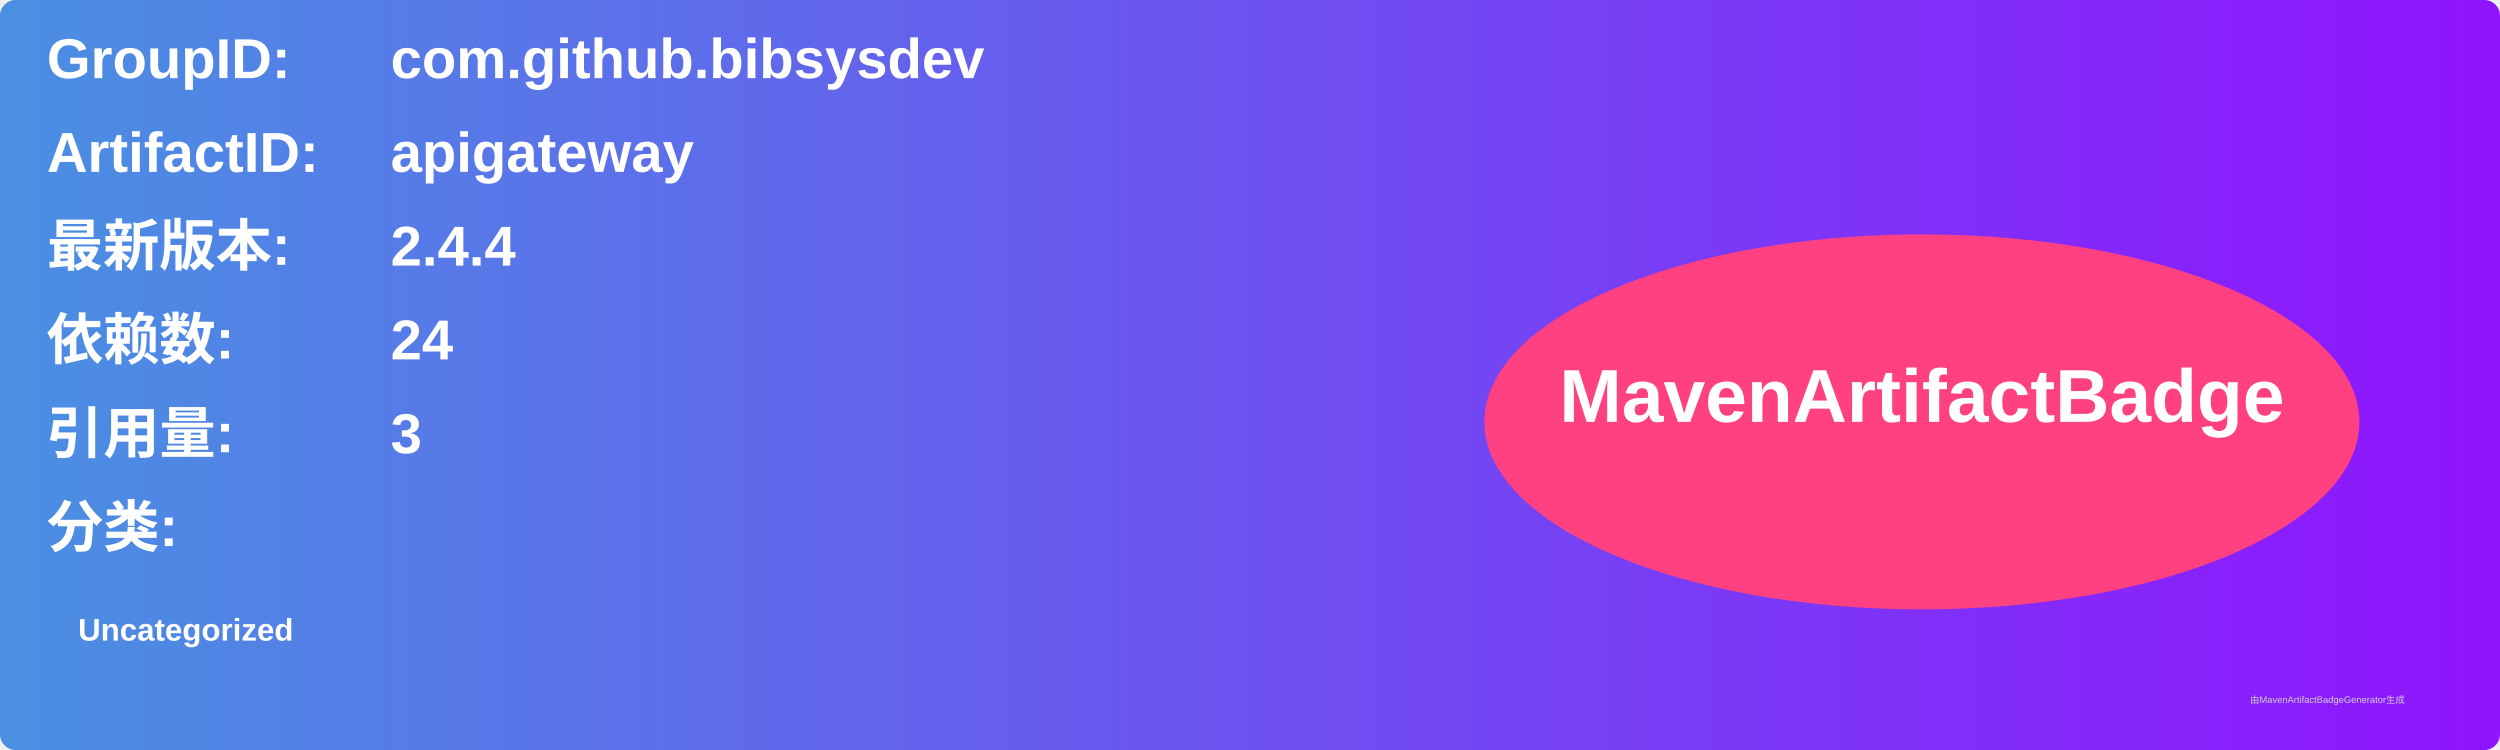
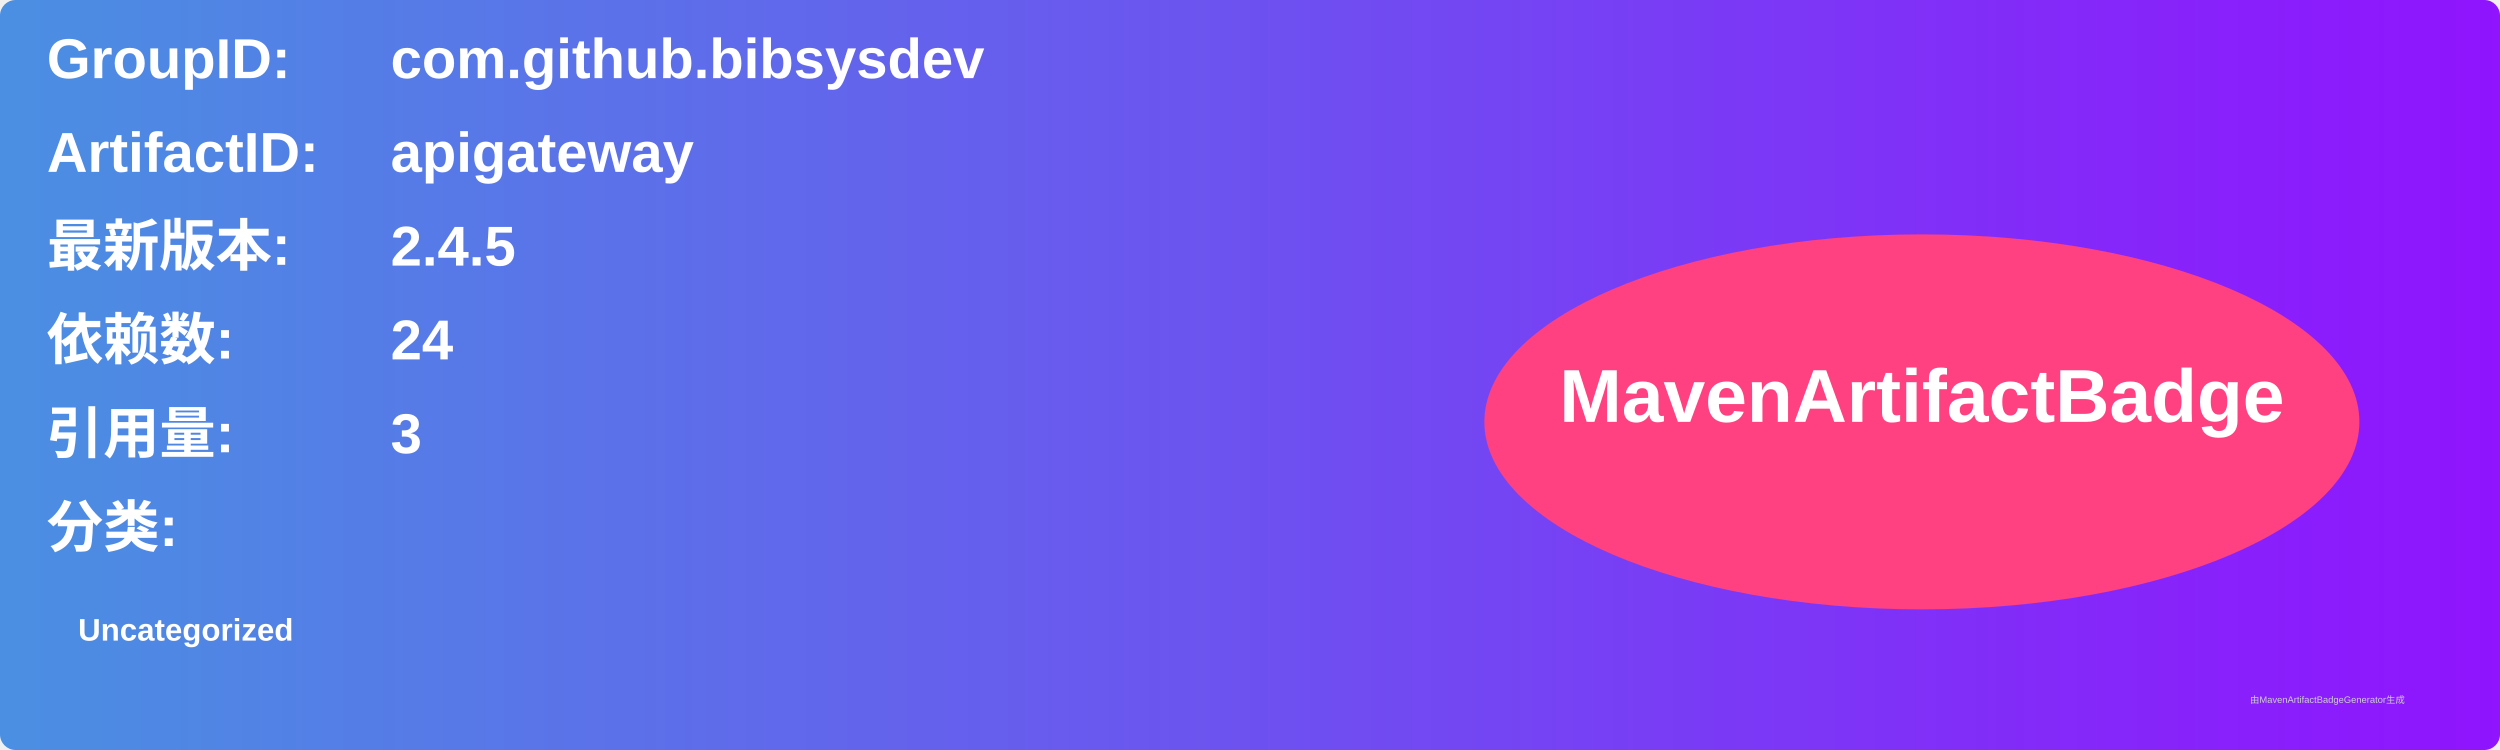
<svg xmlns="http://www.w3.org/2000/svg" width="800" height="240" viewBox="0 0 800 240">
  <linearGradient id="grad" x1="0%" y1="0%" x2="100%" y2="0%">
    <stop offset="0%" stop-color="#4a90e2" />
    <stop offset="100%" stop-color="#9013fe" />
  </linearGradient>
  <rect width="100%" height="100%" rx="5" ry="5" fill="url(#grad)" />
  <g transform="translate(15, 15)">
    <text x="0" y="10" font-family="Arial" font-size="18" fill="white" font-weight="bold" width="260">GroupID:</text>
    <text x="110" y="10" font-family="Arial" font-size="18" fill="white" font-weight="bold" width="460">com.github.bibsysdev</text>
    <text x="0" y="40" font-family="Arial" font-size="18" fill="white" font-weight="bold" width="260">ArtifactID:</text>
    <text x="110" y="40" font-family="Arial" font-size="18" fill="white" font-weight="bold" width="460">apigateway</text>
    <text x="0" y="70" font-family="Arial" font-size="18" fill="white" font-weight="bold">最新版本:</text>
    <text x="110" y="70" font-family="Arial" font-size="18" fill="white" font-weight="bold">
-       <tspan font-weight="bold">2.4.4</tspan>
+       <tspan font-weight="bold">2.4.5</tspan>
    </text>
    <text x="0" y="100" font-family="Arial" font-size="18" fill="white" font-weight="bold">依赖数: </text>
    <text x="110" y="100" font-family="Arial" font-size="18" fill="white">
      <tspan font-weight="bold">24</tspan>
    </text>
    <text x="0" y="130" font-family="Arial" font-size="18" fill="white" font-weight="bold">引用量: </text>
    <text x="110" y="130" font-family="Arial" font-size="18" fill="white">
      <tspan font-weight="bold">3</tspan>
    </text>
    <text x="0" y="160" font-family="Arial" font-size="18" fill="white" font-weight="bold">分类:</text>
    <text x="10" y="190" font-family="Arial" font-size="10" fill="white">
      <tspan font-weight="bold">Uncategorized</tspan>
    </text>
    <ellipse cx="600" cy="120" rx="140" ry="60" fill="#ff4081" />
    <text x="600" y="120" text-anchor="middle" font-family="Arial" font-size="24" fill="white" font-weight="bold">MavenArtifactBadge</text>
  </g>
  <text x="720" y="225" font-family="Arial" font-size="3" fill="#d0d0d0">由MavenArtifactBadgeGenerator生成</text>
</svg>
